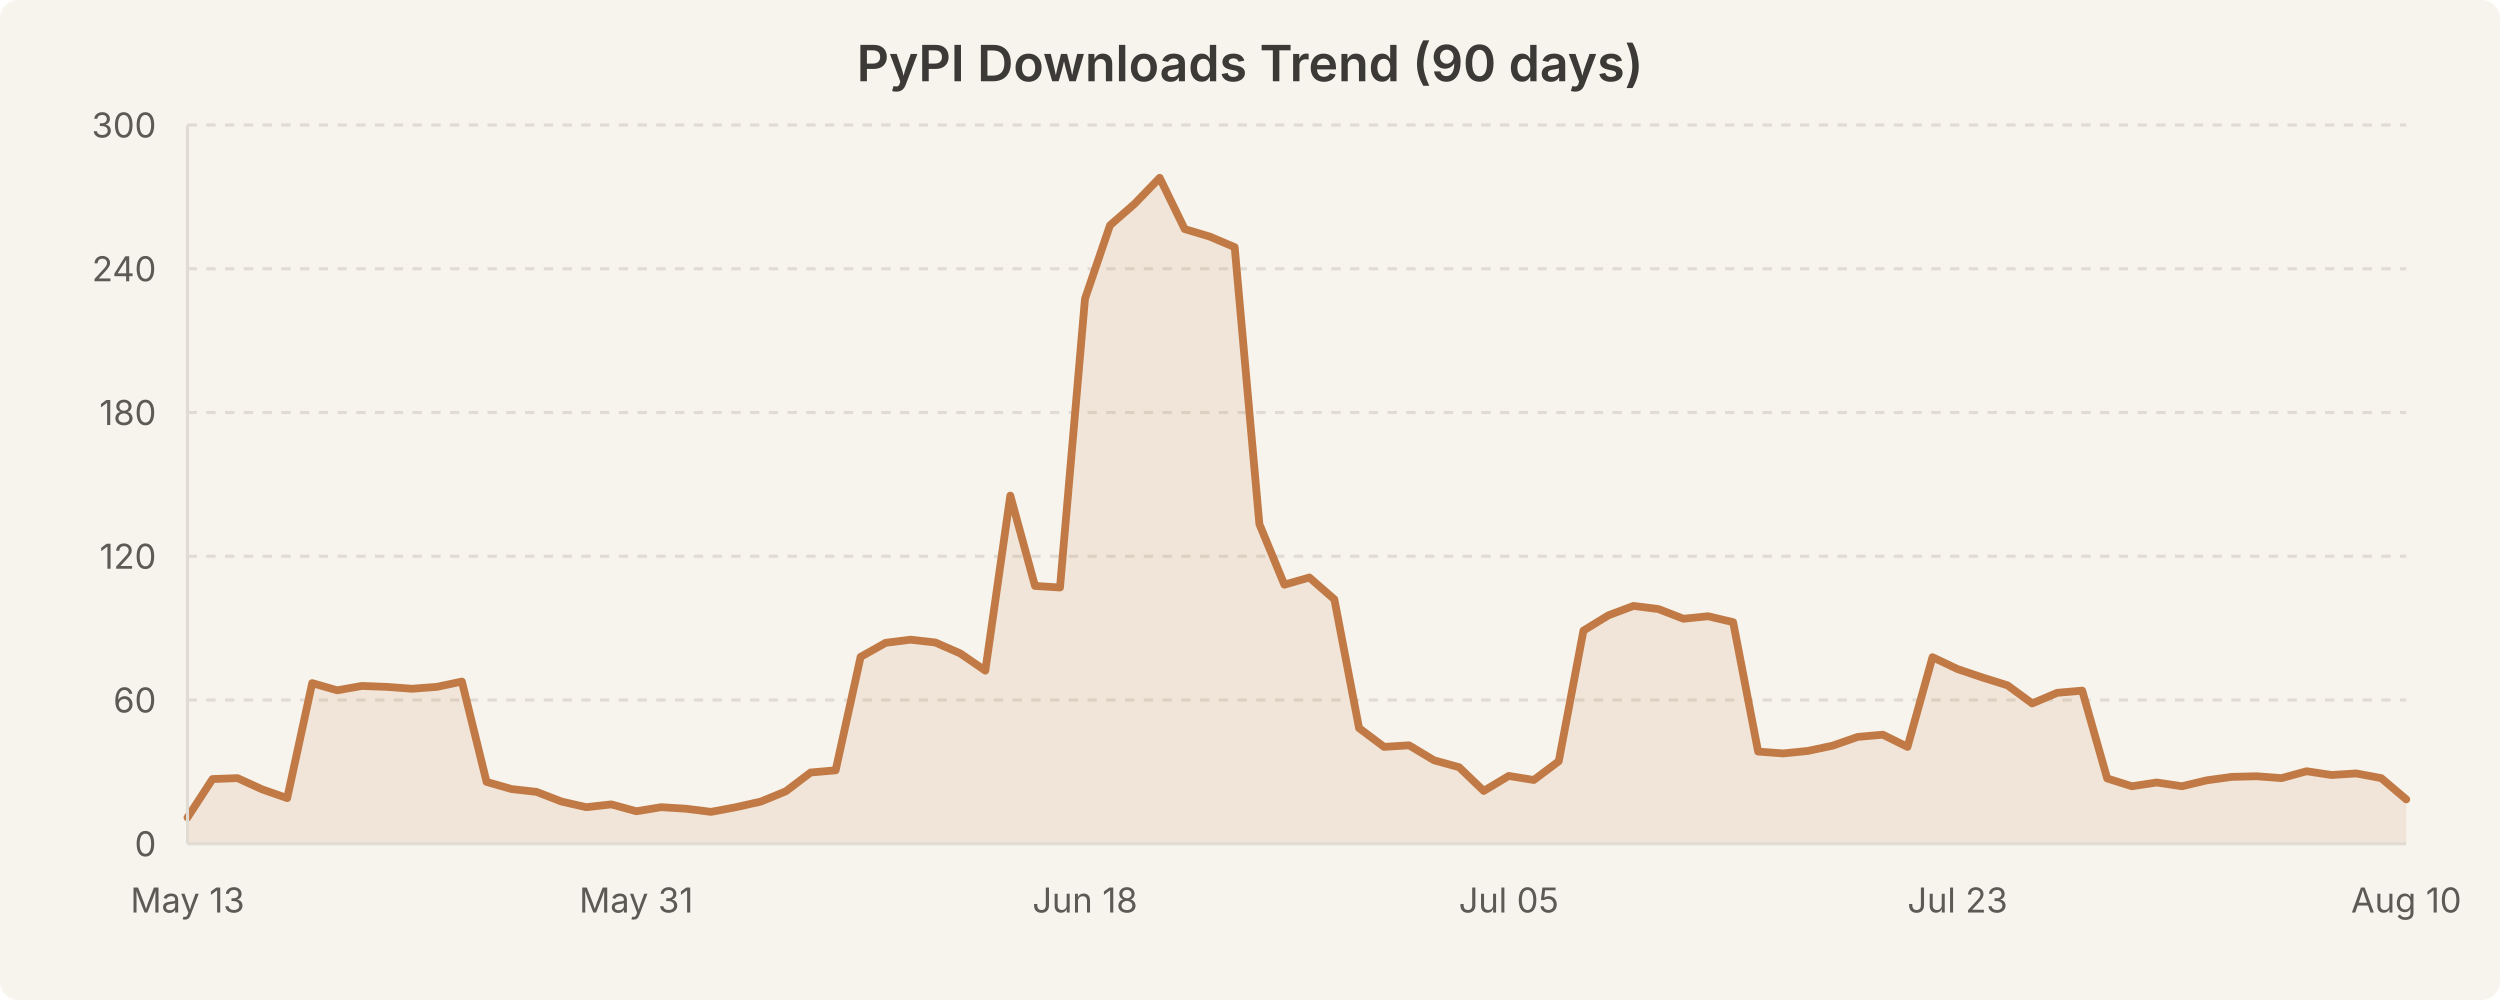
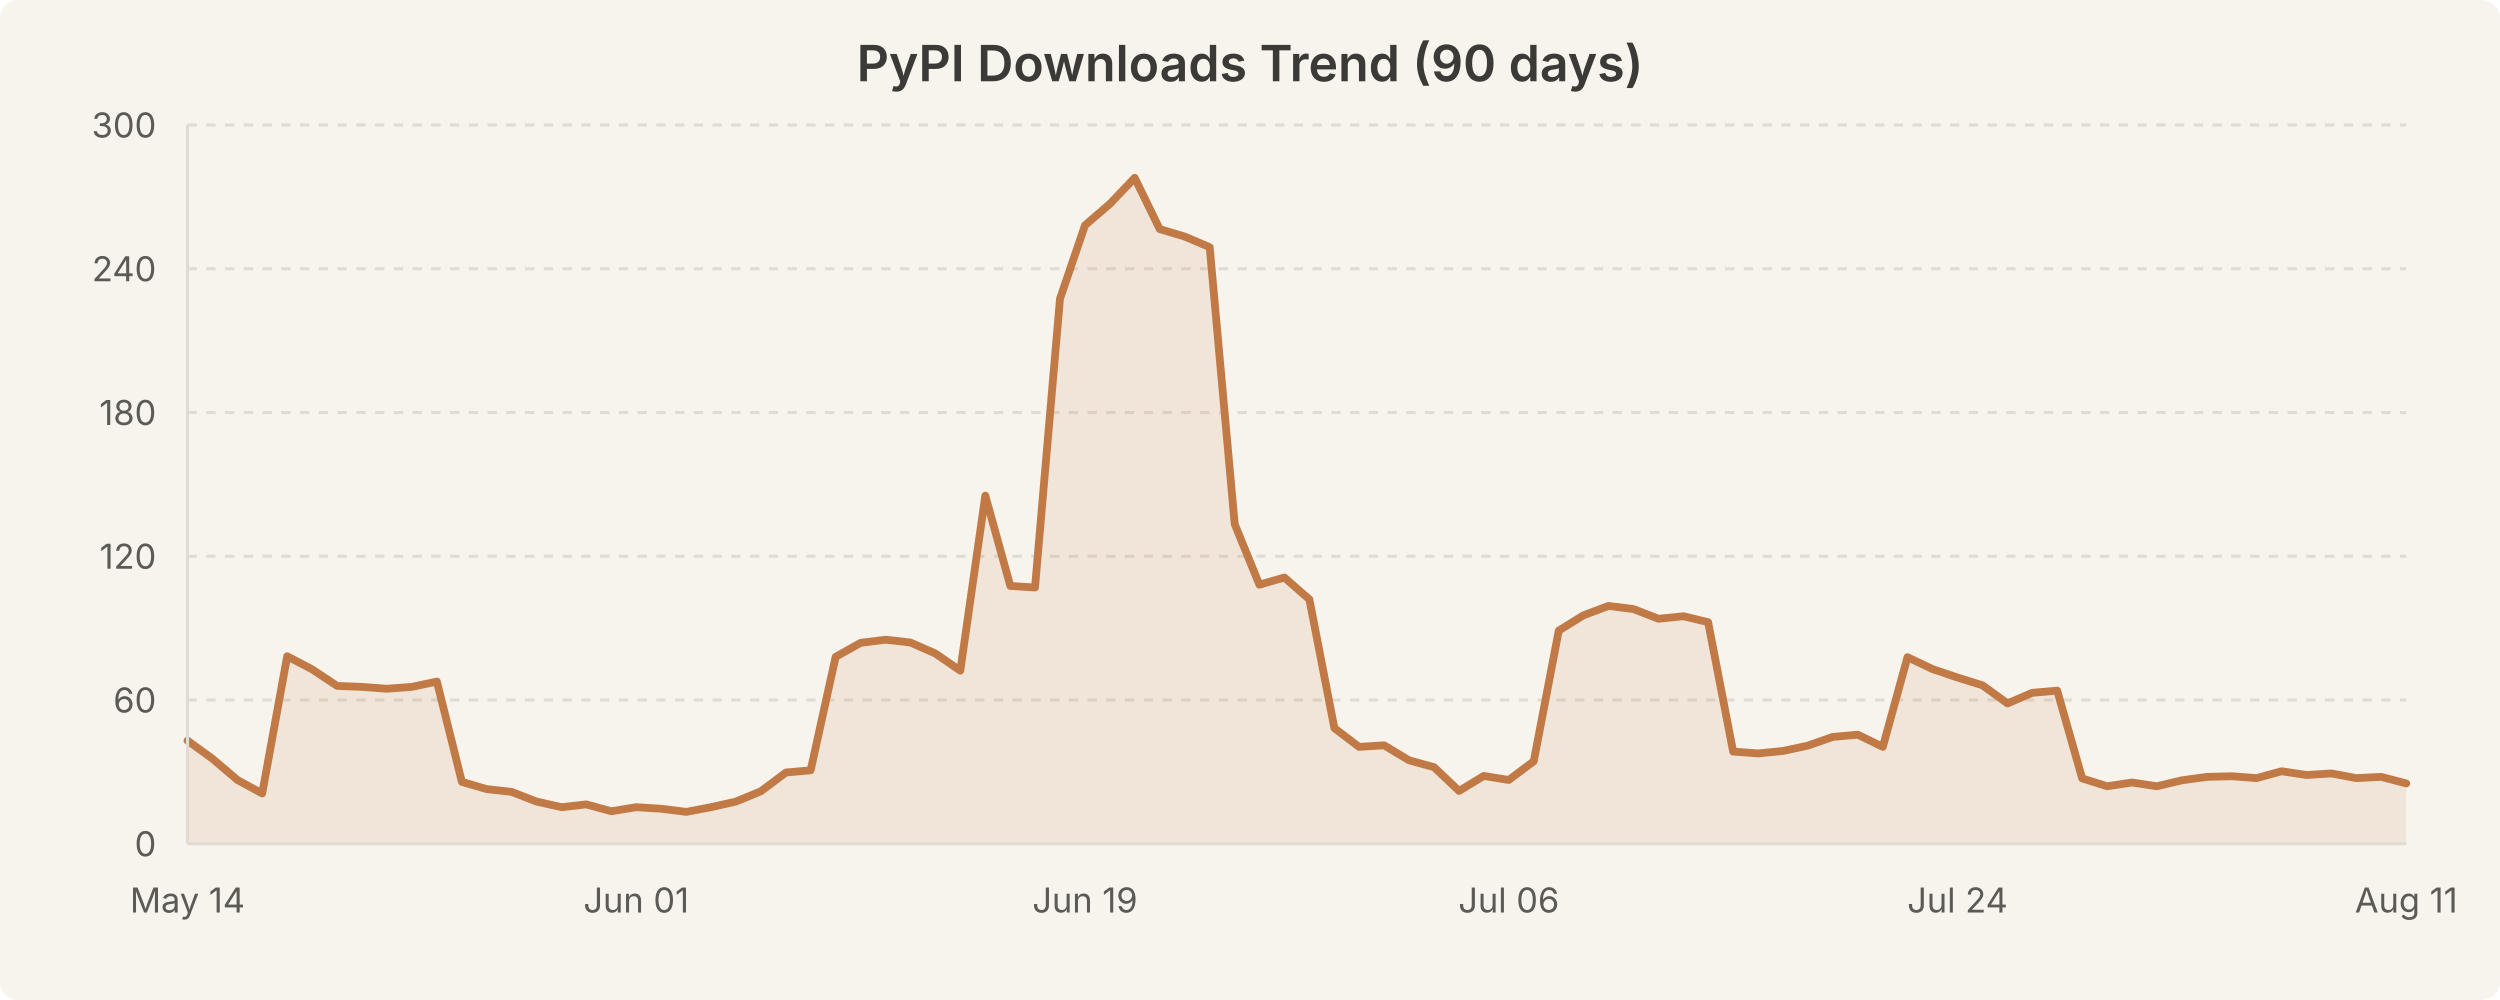
<svg xmlns="http://www.w3.org/2000/svg" width="800" height="320" viewBox="0 0 800 320" style="background-color:#f7f4ed">
  <rect width="800" height="320" fill="#f7f4ed" rx="6" />
  <text x="400.0" y="26" text-anchor="middle" font-family="system-ui, -apple-system, Segoe UI, sans-serif" font-size="16" font-weight="600" fill="#3b3a36">PyPI Downloads Trend (90 days)</text>
  <line x1="60" y1="224.0" x2="770" y2="224.0" stroke="#e0dcd3" stroke-width="1" stroke-dasharray="3,3" />
  <line x1="60" y1="178.0" x2="770" y2="178.0" stroke="#e0dcd3" stroke-width="1" stroke-dasharray="3,3" />
  <line x1="60" y1="132.0" x2="770" y2="132.0" stroke="#e0dcd3" stroke-width="1" stroke-dasharray="3,3" />
  <line x1="60" y1="86.0" x2="770" y2="86.0" stroke="#e0dcd3" stroke-width="1" stroke-dasharray="3,3" />
  <line x1="60" y1="40.0" x2="770" y2="40.0" stroke="#e0dcd3" stroke-width="1" stroke-dasharray="3,3" />
-   <path d="M 60.0 261.6 L 68.0 249.3 L 76.0 249.0 L 83.9 252.6 L 91.9 255.4 L 99.9 218.6 L 107.9 220.9 L 115.8 219.5 L 123.8 219.8 L 131.8 220.4 L 139.8 219.8 L 147.8 218.1 L 155.7 250.2 L 163.7 252.5 L 171.7 253.4 L 179.7 256.5 L 187.6 258.3 L 195.6 257.4 L 203.6 259.6 L 211.6 258.3 L 219.6 258.8 L 227.5 259.8 L 235.5 258.3 L 243.5 256.5 L 251.5 253.2 L 259.4 247.2 L 267.4 246.5 L 275.4 210.2 L 283.4 205.7 L 291.3 204.7 L 299.3 205.6 L 307.3 209.1 L 315.3 214.6 L 323.3 158.6 L 331.2 187.5 L 339.2 188.0 L 347.2 95.6 L 355.2 72.1 L 363.1 65.2 L 371.1 56.9 L 379.1 73.3 L 387.1 75.7 L 395.1 79.1 L 403.0 167.7 L 411.0 187.1 L 419.0 184.8 L 427.0 191.8 L 434.9 233.0 L 442.9 239.0 L 450.9 238.5 L 458.9 243.3 L 466.9 245.5 L 474.8 253.1 L 482.8 248.3 L 490.8 249.6 L 498.8 243.6 L 506.7 201.8 L 514.7 196.9 L 522.7 193.9 L 530.7 194.9 L 538.7 198.0 L 546.6 197.2 L 554.6 199.1 L 562.6 240.5 L 570.6 241.1 L 578.5 240.3 L 586.5 238.6 L 594.5 235.8 L 602.5 235.1 L 610.4 239.0 L 618.4 210.3 L 626.4 214.1 L 634.4 216.8 L 642.4 219.3 L 650.3 225.1 L 658.3 221.7 L 666.3 221.0 L 674.3 249.1 L 682.2 251.6 L 690.2 250.4 L 698.2 251.6 L 706.2 249.7 L 714.2 248.6 L 722.1 248.4 L 730.1 249.0 L 738.1 246.8 L 746.1 248.0 L 754.0 247.5 L 762.0 249.0 L 770.0 255.8 L 770.0 270.0 L 60.0 270.0 Z" fill="rgba(193, 122, 69, 0.12)" stroke="none" />
-   <path d="M 60.0 261.6 L 68.0 249.3 L 76.0 249.0 L 83.9 252.6 L 91.9 255.4 L 99.9 218.6 L 107.9 220.9 L 115.8 219.5 L 123.8 219.8 L 131.8 220.4 L 139.8 219.8 L 147.8 218.1 L 155.7 250.2 L 163.7 252.5 L 171.7 253.4 L 179.7 256.5 L 187.6 258.3 L 195.6 257.4 L 203.6 259.6 L 211.6 258.3 L 219.6 258.8 L 227.5 259.8 L 235.5 258.3 L 243.5 256.5 L 251.5 253.2 L 259.4 247.2 L 267.4 246.5 L 275.4 210.2 L 283.4 205.7 L 291.3 204.7 L 299.3 205.6 L 307.3 209.1 L 315.3 214.6 L 323.3 158.6 L 331.2 187.5 L 339.2 188.0 L 347.2 95.6 L 355.2 72.1 L 363.1 65.2 L 371.1 56.9 L 379.1 73.3 L 387.1 75.7 L 395.1 79.1 L 403.0 167.7 L 411.0 187.1 L 419.0 184.8 L 427.0 191.8 L 434.9 233.0 L 442.9 239.0 L 450.9 238.5 L 458.9 243.3 L 466.9 245.5 L 474.8 253.1 L 482.8 248.3 L 490.8 249.6 L 498.8 243.6 L 506.7 201.8 L 514.7 196.9 L 522.7 193.9 L 530.7 194.9 L 538.7 198.0 L 546.6 197.2 L 554.6 199.1 L 562.6 240.5 L 570.6 241.1 L 578.5 240.3 L 586.5 238.6 L 594.5 235.8 L 602.5 235.1 L 610.4 239.0 L 618.4 210.3 L 626.4 214.1 L 634.4 216.8 L 642.4 219.3 L 650.3 225.1 L 658.3 221.7 L 666.3 221.0 L 674.3 249.1 L 682.2 251.6 L 690.2 250.4 L 698.2 251.6 L 706.2 249.7 L 714.2 248.6 L 722.1 248.4 L 730.1 249.0 L 738.1 246.8 L 746.1 248.0 L 754.0 247.5 L 762.0 249.0 L 770.0 255.8" fill="none" stroke="#c17a45" stroke-width="2.5" stroke-linecap="round" stroke-linejoin="round" />
+   <path d="M 60.0 237.0 L 68.0 242.8 L 76.0 249.6 L 83.9 253.9 L 91.9 210.0 L 99.9 214.2 L 107.9 219.5 L 115.8 219.8 L 123.8 220.4 L 131.8 219.8 L 139.8 218.1 L 147.8 250.2 L 155.7 252.5 L 163.7 253.4 L 171.7 256.5 L 179.7 258.3 L 187.6 257.4 L 195.6 259.6 L 203.6 258.3 L 211.6 258.8 L 219.6 259.8 L 227.5 258.3 L 235.5 256.5 L 243.5 253.2 L 251.5 247.2 L 259.4 246.5 L 267.4 210.2 L 275.4 205.7 L 283.4 204.7 L 291.3 205.6 L 299.3 209.1 L 307.3 214.6 L 315.3 158.6 L 323.3 187.5 L 331.2 188.0 L 339.2 95.6 L 347.2 72.1 L 355.2 65.2 L 363.1 56.9 L 371.1 73.3 L 379.1 75.7 L 387.1 79.1 L 395.1 167.7 L 403.0 187.1 L 411.0 184.8 L 419.0 191.8 L 427.0 233.0 L 434.9 239.0 L 442.9 238.5 L 450.9 243.3 L 458.9 245.5 L 466.9 253.1 L 474.8 248.3 L 482.8 249.6 L 490.8 243.6 L 498.8 201.8 L 506.7 196.9 L 514.7 193.9 L 522.7 194.9 L 530.7 198.0 L 538.7 197.2 L 546.6 199.1 L 554.6 240.5 L 562.6 241.1 L 570.6 240.3 L 578.5 238.6 L 586.5 235.8 L 594.5 235.1 L 602.5 239.0 L 610.4 210.3 L 618.4 214.1 L 626.4 216.8 L 634.4 219.3 L 642.4 225.1 L 650.3 221.7 L 658.3 221.0 L 666.3 249.1 L 674.3 251.6 L 682.2 250.4 L 690.2 251.6 L 698.2 249.7 L 706.2 248.6 L 714.2 248.4 L 722.1 249.0 L 730.1 246.8 L 738.1 248.0 L 746.1 247.5 L 754.0 249.0 L 762.0 248.6 L 770.0 250.7 L 770.0 270.0 L 60.0 270.0 Z" fill="rgba(193, 122, 69, 0.12)" stroke="none" />
+   <path d="M 60.0 237.0 L 68.0 242.8 L 76.0 249.6 L 83.9 253.9 L 91.9 210.0 L 99.9 214.2 L 107.9 219.5 L 115.8 219.8 L 123.8 220.4 L 131.8 219.8 L 139.8 218.1 L 147.8 250.2 L 155.7 252.5 L 163.7 253.4 L 171.7 256.5 L 179.7 258.3 L 187.6 257.4 L 195.6 259.6 L 203.6 258.3 L 211.6 258.8 L 219.6 259.8 L 227.5 258.3 L 235.5 256.5 L 243.5 253.2 L 251.5 247.2 L 259.4 246.5 L 267.4 210.2 L 275.4 205.7 L 283.4 204.7 L 291.3 205.6 L 299.3 209.1 L 307.3 214.6 L 315.3 158.6 L 323.3 187.5 L 331.2 188.0 L 339.2 95.6 L 347.2 72.1 L 355.2 65.2 L 363.1 56.9 L 371.1 73.3 L 379.1 75.7 L 387.1 79.1 L 395.1 167.7 L 403.0 187.1 L 411.0 184.8 L 419.0 191.8 L 427.0 233.0 L 434.9 239.0 L 442.9 238.5 L 450.9 243.3 L 458.9 245.5 L 466.9 253.1 L 474.8 248.3 L 482.8 249.6 L 490.8 243.6 L 498.8 201.8 L 506.7 196.9 L 514.7 193.9 L 522.7 194.9 L 530.7 198.0 L 538.7 197.2 L 546.6 199.1 L 554.6 240.5 L 562.6 241.1 L 570.6 240.3 L 578.5 238.6 L 586.5 235.8 L 594.5 235.1 L 602.5 239.0 L 610.4 210.3 L 618.4 214.1 L 626.4 216.8 L 634.4 219.3 L 642.4 225.1 L 650.3 221.7 L 658.3 221.0 L 666.3 249.1 L 674.3 251.6 L 682.2 250.4 L 690.2 251.6 L 698.2 249.7 L 706.2 248.6 L 714.2 248.4 L 722.1 249.0 L 730.1 246.8 L 738.1 248.0 L 746.1 247.5 L 754.0 249.0 L 762.0 248.6 L 770.0 250.7" fill="none" stroke="#c17a45" stroke-width="2.5" stroke-linecap="round" stroke-linejoin="round" />
  <text x="50" y="274.0" text-anchor="end" font-family="system-ui, -apple-system, Segoe UI, sans-serif" font-size="11" fill="#5c5a55">0</text>
  <text x="50" y="228.0" text-anchor="end" font-family="system-ui, -apple-system, Segoe UI, sans-serif" font-size="11" fill="#5c5a55">60</text>
  <text x="50" y="182.0" text-anchor="end" font-family="system-ui, -apple-system, Segoe UI, sans-serif" font-size="11" fill="#5c5a55">120</text>
  <text x="50" y="136.0" text-anchor="end" font-family="system-ui, -apple-system, Segoe UI, sans-serif" font-size="11" fill="#5c5a55">180</text>
  <text x="50" y="90.0" text-anchor="end" font-family="system-ui, -apple-system, Segoe UI, sans-serif" font-size="11" fill="#5c5a55">240</text>
  <text x="50" y="44.0" text-anchor="end" font-family="system-ui, -apple-system, Segoe UI, sans-serif" font-size="11" fill="#5c5a55">300</text>
-   <text x="60.0" y="292" text-anchor="middle" font-family="system-ui, -apple-system, Segoe UI, sans-serif" font-size="11" fill="#5c5a55">May 13</text>
-   <text x="203.596" y="292" text-anchor="middle" font-family="system-ui, -apple-system, Segoe UI, sans-serif" font-size="11" fill="#5c5a55">May 31</text>
-   <text x="347.191" y="292" text-anchor="middle" font-family="system-ui, -apple-system, Segoe UI, sans-serif" font-size="11" fill="#5c5a55">Jun 18</text>
-   <text x="482.809" y="292" text-anchor="middle" font-family="system-ui, -apple-system, Segoe UI, sans-serif" font-size="11" fill="#5c5a55">Jul 05</text>
-   <text x="626.404" y="292" text-anchor="middle" font-family="system-ui, -apple-system, Segoe UI, sans-serif" font-size="11" fill="#5c5a55">Jul 23</text>
-   <text x="770.0" y="292" text-anchor="middle" font-family="system-ui, -apple-system, Segoe UI, sans-serif" font-size="11" fill="#5c5a55">Aug 10</text>
+   <text x="60.0" y="292" text-anchor="middle" font-family="system-ui, -apple-system, Segoe UI, sans-serif" font-size="11" fill="#5c5a55">May 14</text>
+   <text x="203.596" y="292" text-anchor="middle" font-family="system-ui, -apple-system, Segoe UI, sans-serif" font-size="11" fill="#5c5a55">Jun 01</text>
+   <text x="347.191" y="292" text-anchor="middle" font-family="system-ui, -apple-system, Segoe UI, sans-serif" font-size="11" fill="#5c5a55">Jun 19</text>
+   <text x="482.809" y="292" text-anchor="middle" font-family="system-ui, -apple-system, Segoe UI, sans-serif" font-size="11" fill="#5c5a55">Jul 06</text>
+   <text x="626.404" y="292" text-anchor="middle" font-family="system-ui, -apple-system, Segoe UI, sans-serif" font-size="11" fill="#5c5a55">Jul 24</text>
+   <text x="770.0" y="292" text-anchor="middle" font-family="system-ui, -apple-system, Segoe UI, sans-serif" font-size="11" fill="#5c5a55">Aug 11</text>
  <line x1="60" y1="40" x2="60" y2="270" stroke="#e0dcd3" stroke-width="1" />
  <line x1="60" y1="270" x2="770" y2="270" stroke="#e0dcd3" stroke-width="1" />
</svg>
